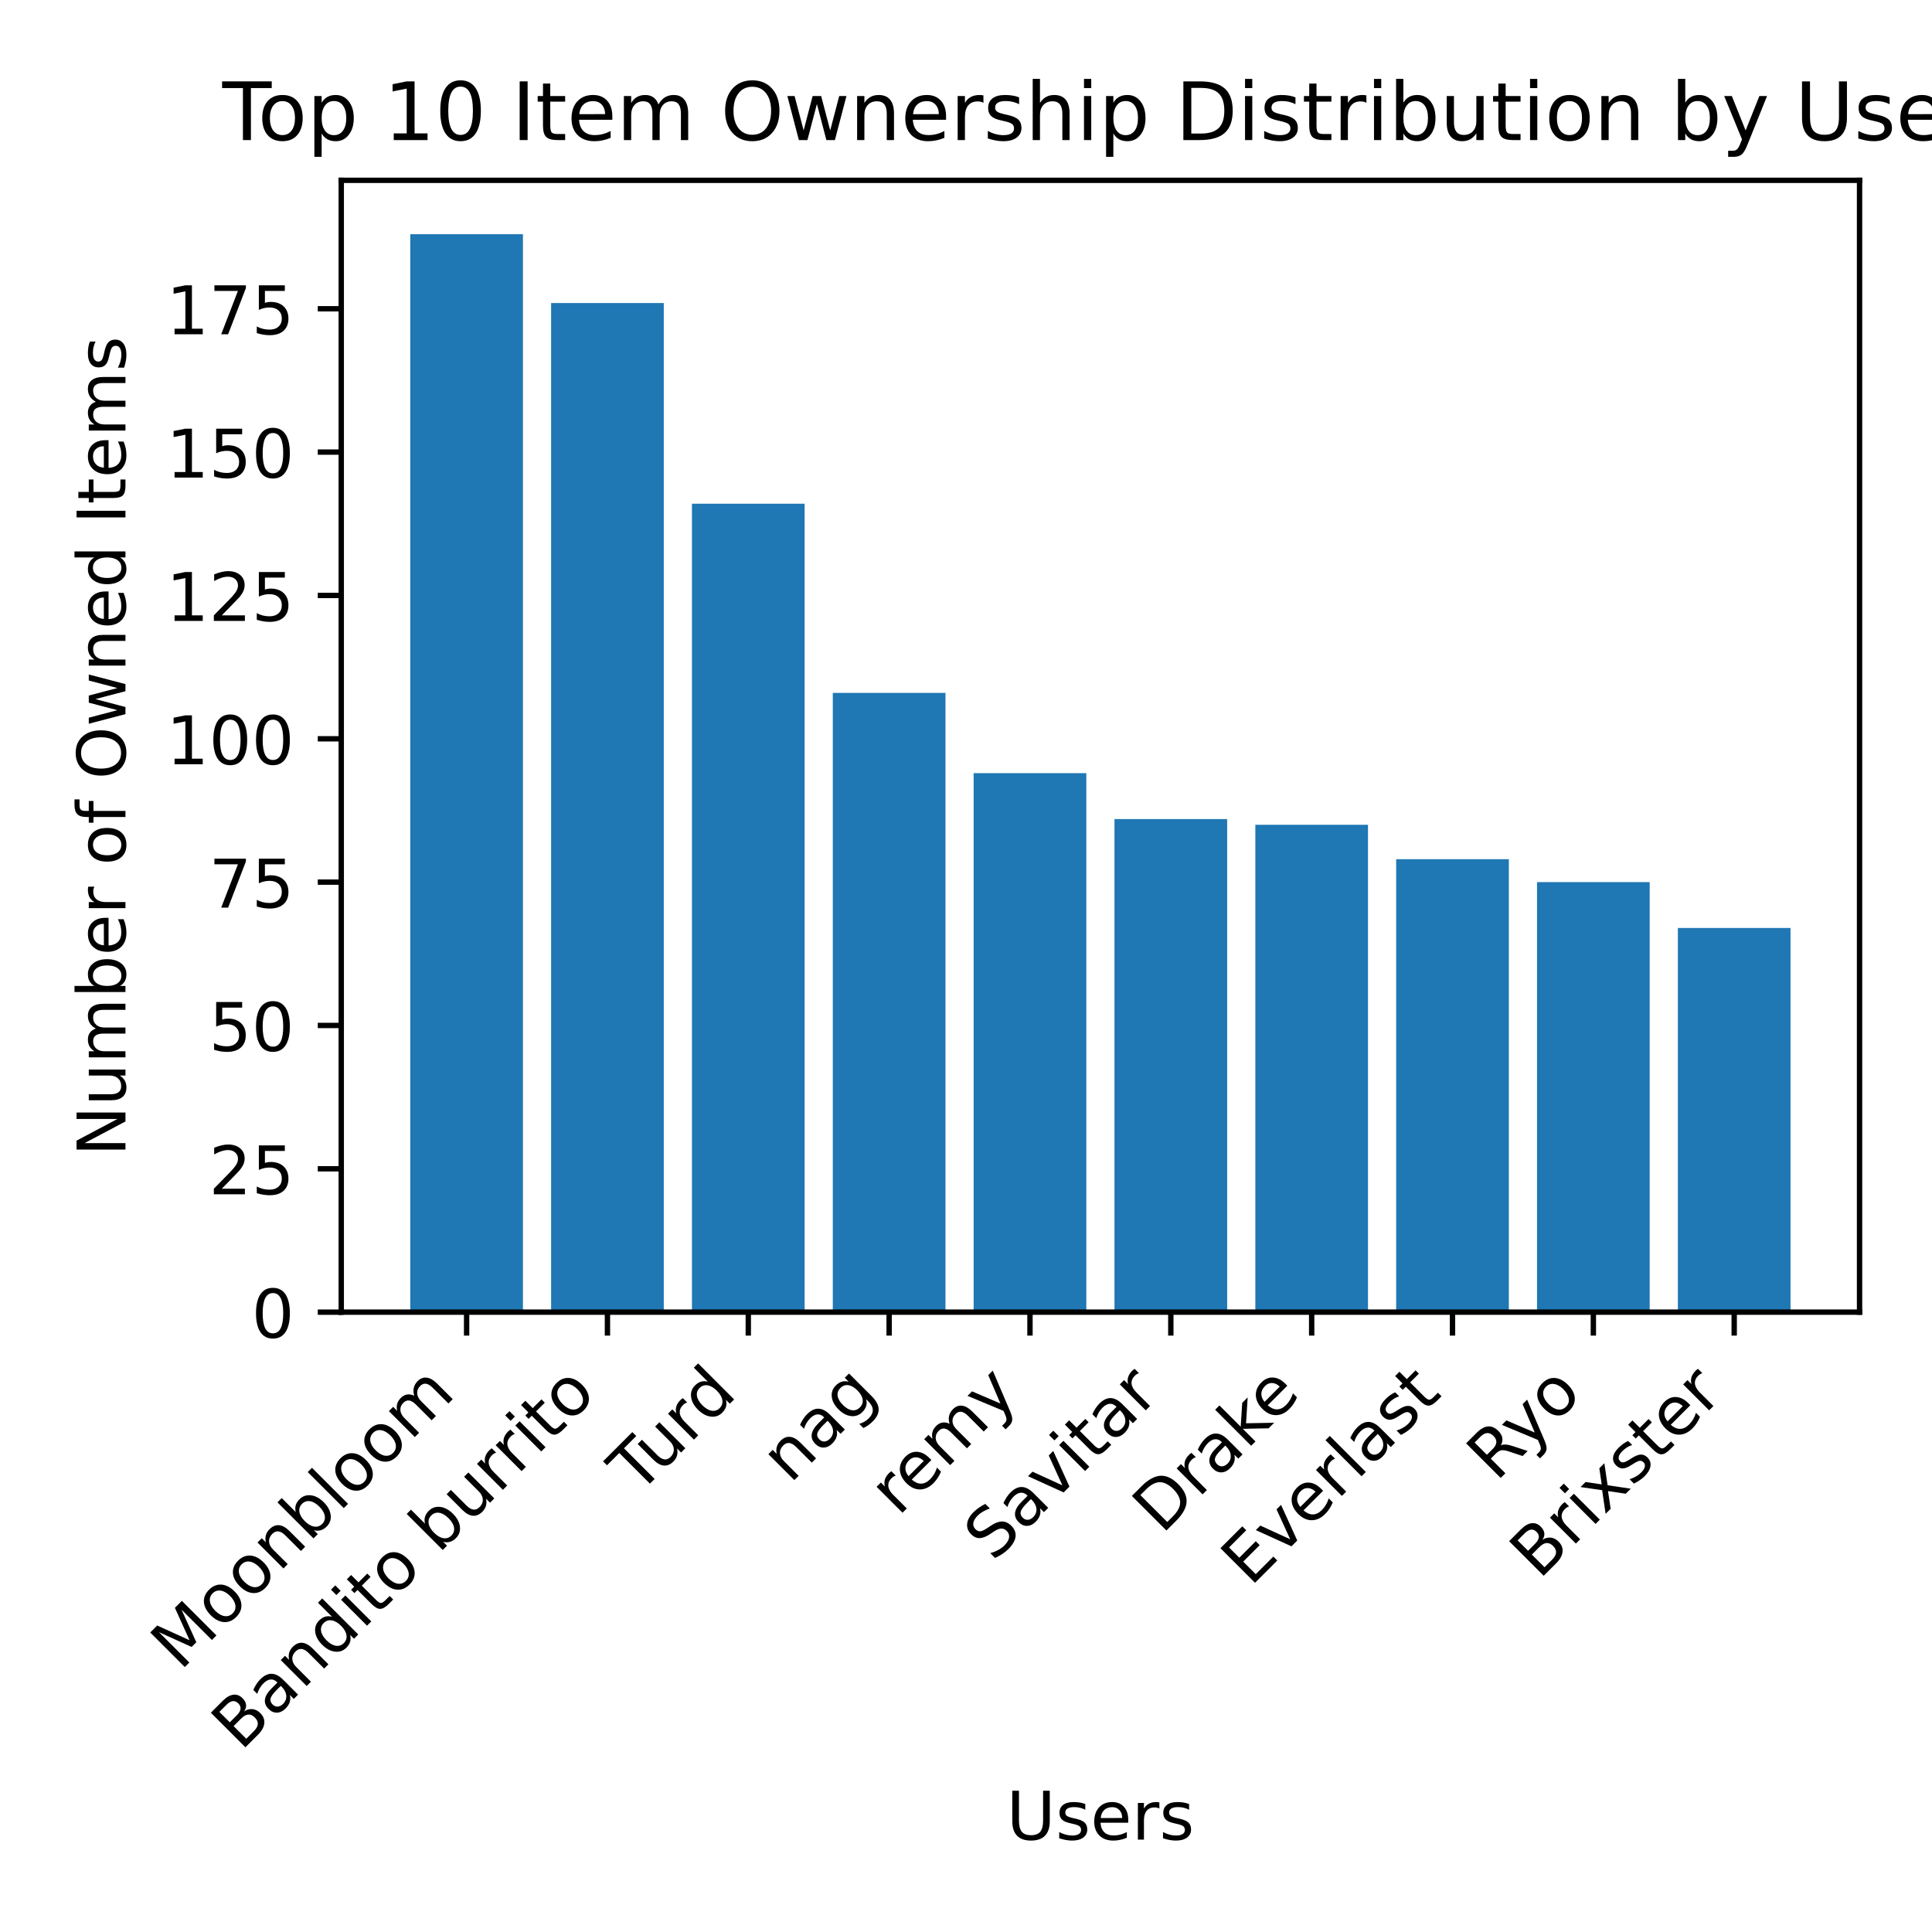
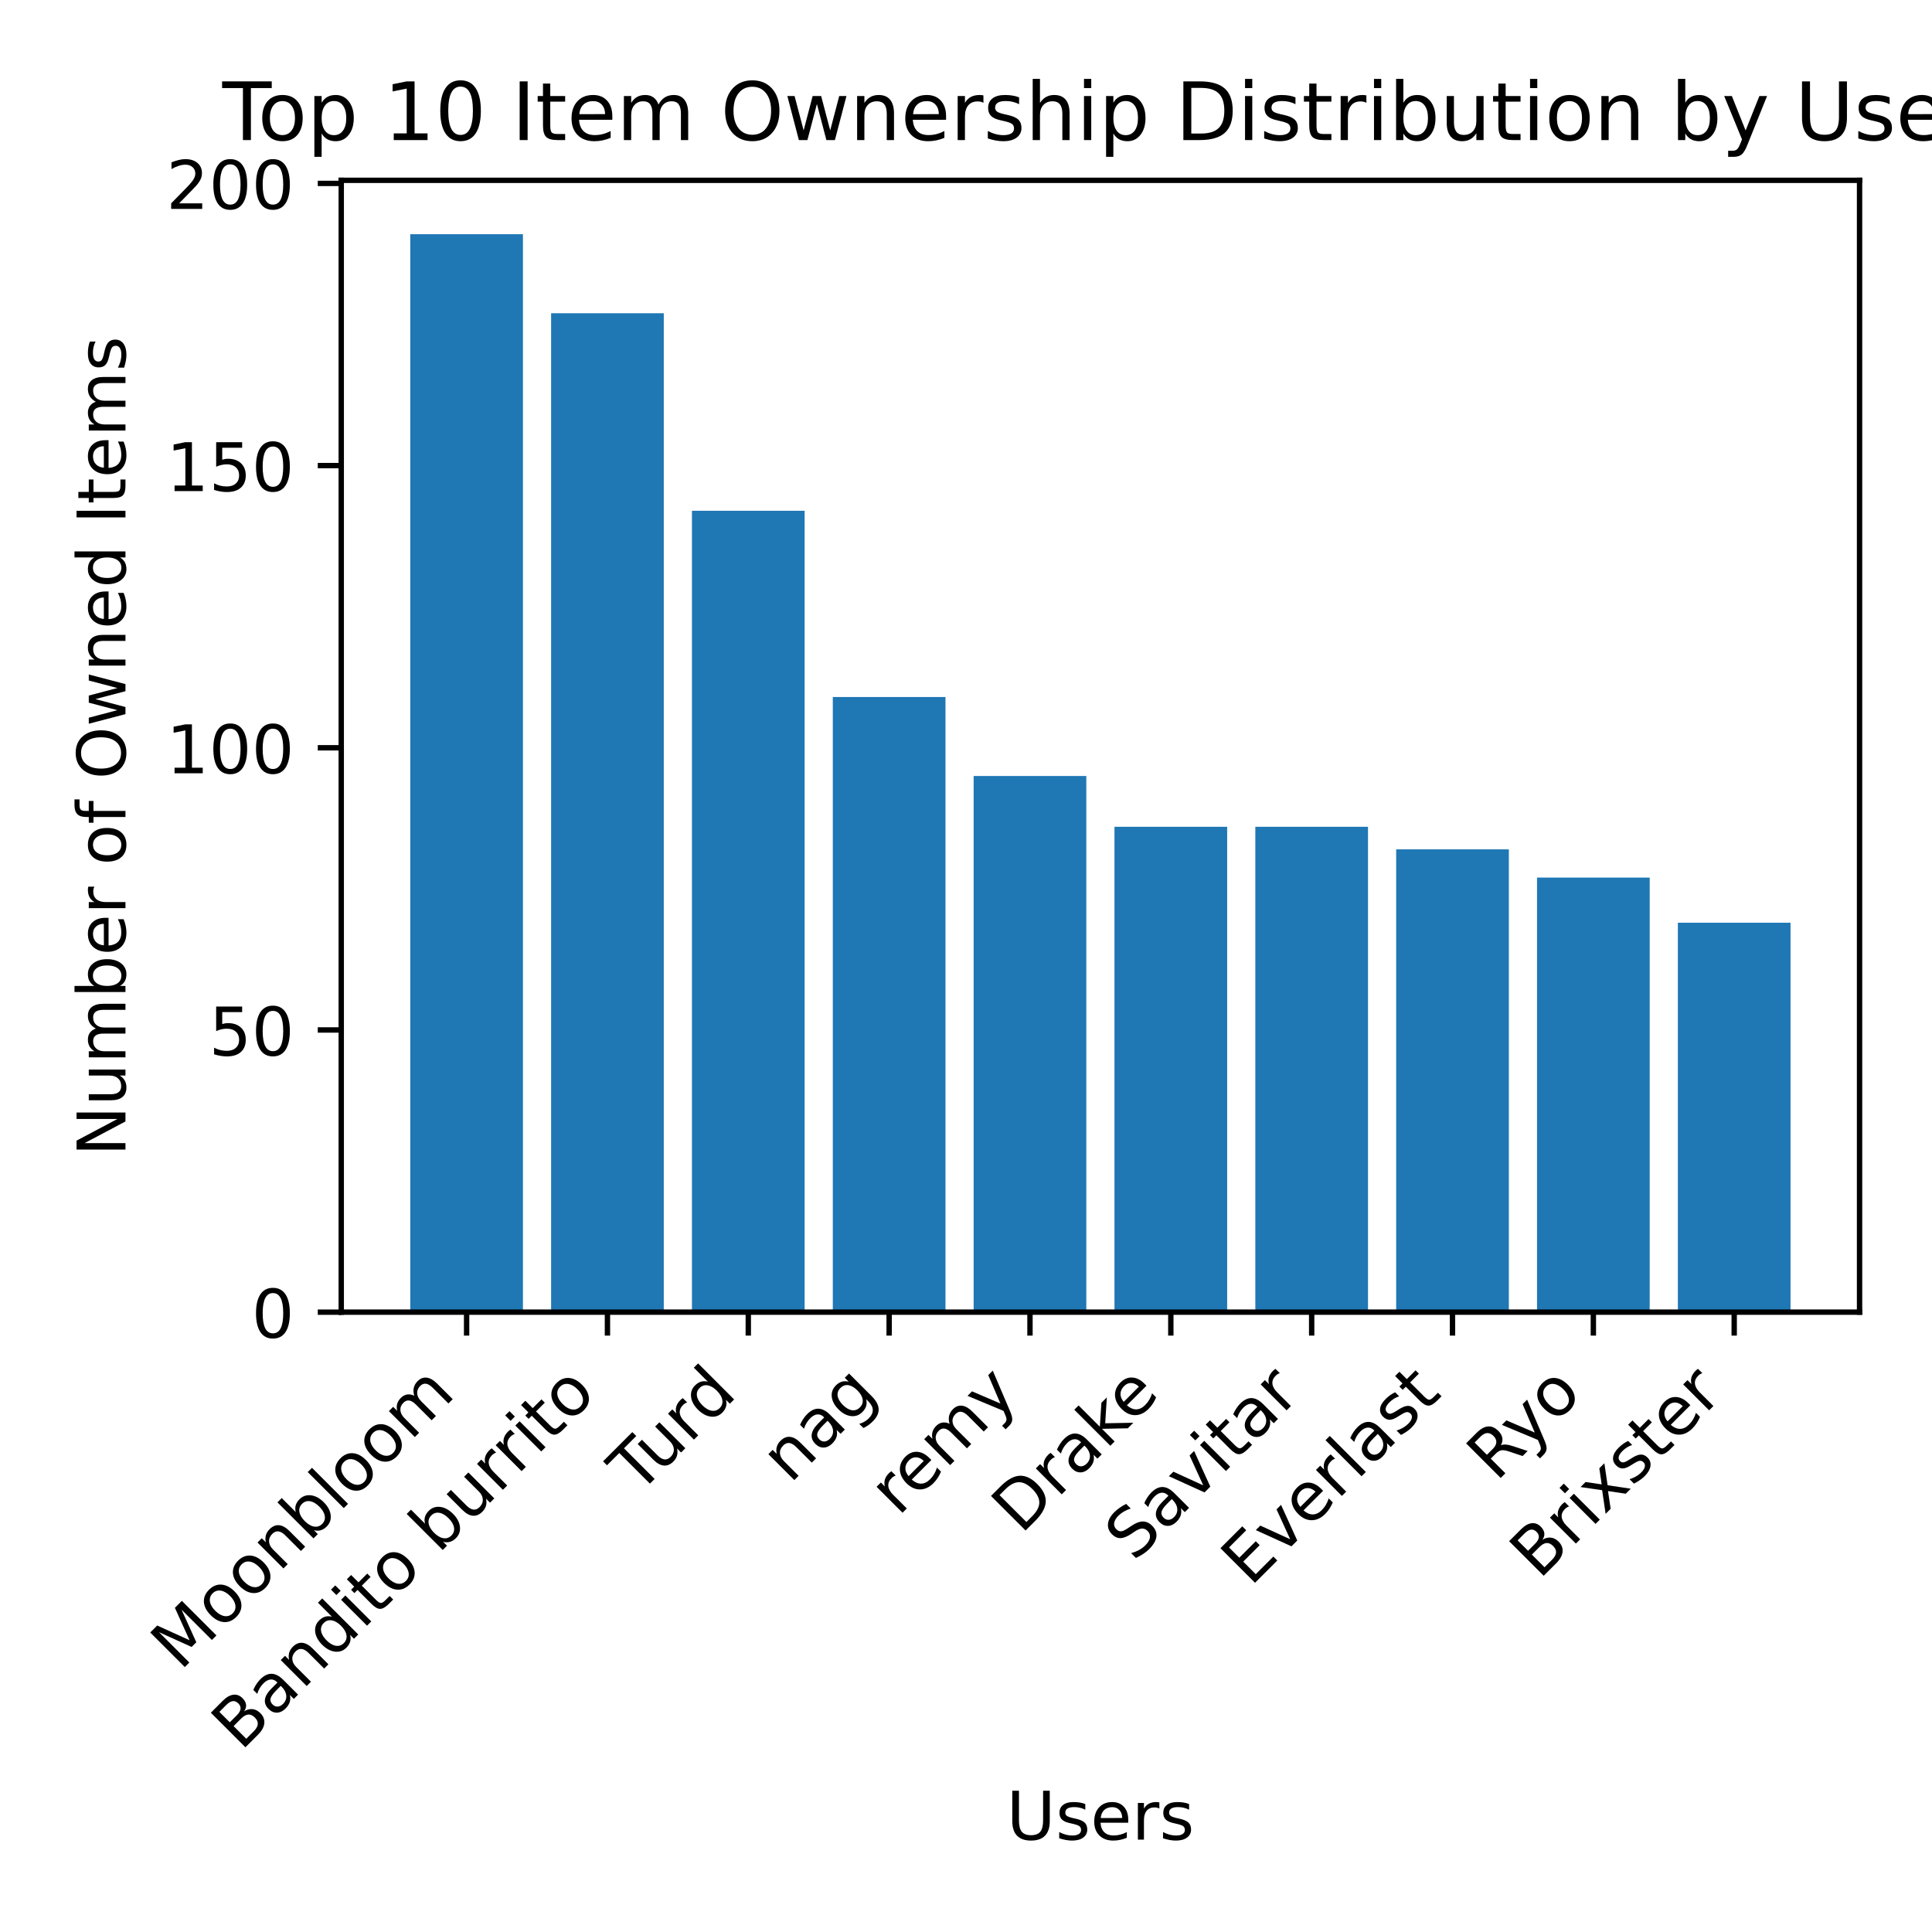
<svg xmlns="http://www.w3.org/2000/svg" xmlns:xlink="http://www.w3.org/1999/xlink" width="288pt" height="288pt" viewBox="0 0 288 288" version="1.1">
  <defs>
    <style type="text/css">*{stroke-linejoin: round; stroke-linecap: butt}</style>
  </defs>
  <g id="figure_1">
    <g id="patch_1">
      <path d="M 0 288  L 288 288  L 288 0  L 0 0  z " style="fill: #ffffff" />
    </g>
    <g id="axes_1">
      <g id="patch_2">
        <path d="M 50.87 195.599  L 277.2 195.599  L 277.2 26.88  L 50.87 26.88  z " style="fill: #ffffff" />
      </g>
      <g id="patch_3">
-         <path d="M 61.158 195.599  L 77.954 195.599  L 77.954 34.914  L 61.158 34.914  z " clip-path="url(#p5d848663d6)" style="fill: #1f77b4" />
+         <path d="M 61.158 195.599  L 77.954 195.599  L 77.954 34.914  L 61.158 34.914  z " clip-path="url(#pafc3d3f36a)" style="fill: #1f77b4" />
      </g>
      <g id="patch_4">
-         <path d="M 82.153 195.599  L 98.949 195.599  L 98.949 45.171  L 82.153 45.171  z " clip-path="url(#p5d848663d6)" style="fill: #1f77b4" />
+         <path d="M 82.153 195.599  L 98.949 195.599  L 98.949 46.692  L 82.153 46.692  z " clip-path="url(#pafc3d3f36a)" style="fill: #1f77b4" />
      </g>
      <g id="patch_5">
-         <path d="M 103.148 195.599  L 119.945 195.599  L 119.945 75.085  L 103.148 75.085  z " clip-path="url(#p5d848663d6)" style="fill: #1f77b4" />
+         <path d="M 103.148 195.599  L 119.945 195.599  L 119.945 76.137  L 103.148 76.137  z " clip-path="url(#pafc3d3f36a)" style="fill: #1f77b4" />
      </g>
      <g id="patch_6">
-         <path d="M 124.144 195.599  L 140.94 195.599  L 140.94 103.291  L 124.144 103.291  z " clip-path="url(#p5d848663d6)" style="fill: #1f77b4" />
+         <path d="M 124.144 195.599  L 140.94 195.599  L 140.94 103.899  L 124.144 103.899  z " clip-path="url(#pafc3d3f36a)" style="fill: #1f77b4" />
      </g>
      <g id="patch_7">
-         <path d="M 145.139 195.599  L 161.935 195.599  L 161.935 115.256  L 145.139 115.256  z " clip-path="url(#p5d848663d6)" style="fill: #1f77b4" />
+         <path d="M 145.139 195.599  L 161.935 195.599  L 161.935 115.677  L 145.139 115.677  z " clip-path="url(#pafc3d3f36a)" style="fill: #1f77b4" />
      </g>
      <g id="patch_8">
-         <path d="M 166.135 195.599  L 182.931 195.599  L 182.931 122.094  L 166.135 122.094  z " clip-path="url(#p5d848663d6)" style="fill: #1f77b4" />
+         <path d="M 166.135 195.599  L 182.931 195.599  L 182.931 123.249  L 166.135 123.249  z " clip-path="url(#pafc3d3f36a)" style="fill: #1f77b4" />
      </g>
      <g id="patch_9">
-         <path d="M 187.13 195.599  L 203.926 195.599  L 203.926 122.949  L 187.13 122.949  z " clip-path="url(#p5d848663d6)" style="fill: #1f77b4" />
+         <path d="M 187.13 195.599  L 203.926 195.599  L 203.926 123.249  L 187.13 123.249  z " clip-path="url(#pafc3d3f36a)" style="fill: #1f77b4" />
      </g>
      <g id="patch_10">
-         <path d="M 208.125 195.599  L 224.922 195.599  L 224.922 128.077  L 208.125 128.077  z " clip-path="url(#p5d848663d6)" style="fill: #1f77b4" />
+         <path d="M 208.125 195.599  L 224.922 195.599  L 224.922 126.614  L 208.125 126.614  z " clip-path="url(#pafc3d3f36a)" style="fill: #1f77b4" />
      </g>
      <g id="patch_11">
-         <path d="M 229.121 195.599  L 245.917 195.599  L 245.917 131.496  L 229.121 131.496  z " clip-path="url(#p5d848663d6)" style="fill: #1f77b4" />
+         <path d="M 229.121 195.599  L 245.917 195.599  L 245.917 130.82  L 229.121 130.82  z " clip-path="url(#pafc3d3f36a)" style="fill: #1f77b4" />
      </g>
      <g id="patch_12">
-         <path d="M 250.116 195.599  L 266.912 195.599  L 266.912 138.334  L 250.116 138.334  z " clip-path="url(#p5d848663d6)" style="fill: #1f77b4" />
+         <path d="M 250.116 195.599  L 266.912 195.599  L 266.912 137.55  L 250.116 137.55  z " clip-path="url(#pafc3d3f36a)" style="fill: #1f77b4" />
      </g>
      <g id="matplotlib.axis_1">
        <g id="xtick_1">
          <g id="line2d_1">
            <defs>
-               <path id="m552f35a7e9" d="M 0 0  L 0 3.5  " style="stroke: #000000; stroke-width: 0.8" />
+               <path id="m6109a1d315" d="M 0 0  L 0 3.5  " style="stroke: #000000; stroke-width: 0.8" />
            </defs>
            <g>
-               <use xlink:href="#m552f35a7e9" x="69.556" y="195.599" style="stroke: #000000; stroke-width: 0.8" />
+               <use xlink:href="#m6109a1d315" x="69.556" y="195.599" style="stroke: #000000; stroke-width: 0.8" />
            </g>
          </g>
          <g id="text_1">
            <g transform="translate(26.85546 249.2015) rotate(-45) scale(0.1 -0.1)">
              <defs>
                <path id="DejaVuSans-4d" d="M 628 4666  L 1569 4666  L 2759 1491  L 3956 4666  L 4897 4666  L 4897 0  L 4281 0  L 4281 4097  L 3078 897  L 2444 897  L 1241 4097  L 1241 0  L 628 0  L 628 4666  z " transform="scale(0.015625)" />
                <path id="DejaVuSans-6f" d="M 1959 3097  Q 1497 3097 1228 2736  Q 959 2375 959 1747  Q 959 1119 1226 758  Q 1494 397 1959 397  Q 2419 397 2687 759  Q 2956 1122 2956 1747  Q 2956 2369 2687 2733  Q 2419 3097 1959 3097  z M 1959 3584  Q 2709 3584 3137 3096  Q 3566 2609 3566 1747  Q 3566 888 3137 398  Q 2709 -91 1959 -91  Q 1206 -91 779 398  Q 353 888 353 1747  Q 353 2609 779 3096  Q 1206 3584 1959 3584  z " transform="scale(0.015625)" />
                <path id="DejaVuSans-6e" d="M 3513 2113  L 3513 0  L 2938 0  L 2938 2094  Q 2938 2591 2744 2837  Q 2550 3084 2163 3084  Q 1697 3084 1428 2787  Q 1159 2491 1159 1978  L 1159 0  L 581 0  L 581 3500  L 1159 3500  L 1159 2956  Q 1366 3272 1645 3428  Q 1925 3584 2291 3584  Q 2894 3584 3203 3211  Q 3513 2838 3513 2113  z " transform="scale(0.015625)" />
                <path id="DejaVuSans-62" d="M 3116 1747  Q 3116 2381 2855 2742  Q 2594 3103 2138 3103  Q 1681 3103 1420 2742  Q 1159 2381 1159 1747  Q 1159 1113 1420 752  Q 1681 391 2138 391  Q 2594 391 2855 752  Q 3116 1113 3116 1747  z M 1159 2969  Q 1341 3281 1617 3432  Q 1894 3584 2278 3584  Q 2916 3584 3314 3078  Q 3713 2572 3713 1747  Q 3713 922 3314 415  Q 2916 -91 2278 -91  Q 1894 -91 1617 61  Q 1341 213 1159 525  L 1159 0  L 581 0  L 581 4863  L 1159 4863  L 1159 2969  z " transform="scale(0.015625)" />
                <path id="DejaVuSans-6c" d="M 603 4863  L 1178 4863  L 1178 0  L 603 0  L 603 4863  z " transform="scale(0.015625)" />
                <path id="DejaVuSans-6d" d="M 3328 2828  Q 3544 3216 3844 3400  Q 4144 3584 4550 3584  Q 5097 3584 5394 3201  Q 5691 2819 5691 2113  L 5691 0  L 5113 0  L 5113 2094  Q 5113 2597 4934 2840  Q 4756 3084 4391 3084  Q 3944 3084 3684 2787  Q 3425 2491 3425 1978  L 3425 0  L 2847 0  L 2847 2094  Q 2847 2600 2669 2842  Q 2491 3084 2119 3084  Q 1678 3084 1418 2786  Q 1159 2488 1159 1978  L 1159 0  L 581 0  L 581 3500  L 1159 3500  L 1159 2956  Q 1356 3278 1631 3431  Q 1906 3584 2284 3584  Q 2666 3584 2933 3390  Q 3200 3197 3328 2828  z " transform="scale(0.015625)" />
              </defs>
              <use xlink:href="#DejaVuSans-4d" />
              <use xlink:href="#DejaVuSans-6f" x="86.279" />
              <use xlink:href="#DejaVuSans-6f" x="147.461" />
              <use xlink:href="#DejaVuSans-6e" x="208.643" />
              <use xlink:href="#DejaVuSans-62" x="272.021" />
              <use xlink:href="#DejaVuSans-6c" x="335.498" />
              <use xlink:href="#DejaVuSans-6f" x="363.281" />
              <use xlink:href="#DejaVuSans-6f" x="424.463" />
              <use xlink:href="#DejaVuSans-6d" x="485.645" />
            </g>
          </g>
        </g>
        <g id="xtick_2">
          <g id="line2d_2">
            <g>
-               <use xlink:href="#m552f35a7e9" x="90.551" y="195.599" style="stroke: #000000; stroke-width: 0.8" />
+               <use xlink:href="#m6109a1d315" x="90.551" y="195.599" style="stroke: #000000; stroke-width: 0.8" />
            </g>
          </g>
          <g id="text_2">
            <g transform="translate(35.89188 261.1604) rotate(-45) scale(0.1 -0.1)">
              <defs>
                <path id="DejaVuSans-42" d="M 1259 2228  L 1259 519  L 2272 519  Q 2781 519 3026 730  Q 3272 941 3272 1375  Q 3272 1813 3026 2020  Q 2781 2228 2272 2228  L 1259 2228  z M 1259 4147  L 1259 2741  L 2194 2741  Q 2656 2741 2882 2914  Q 3109 3088 3109 3444  Q 3109 3797 2882 3972  Q 2656 4147 2194 4147  L 1259 4147  z M 628 4666  L 2241 4666  Q 2963 4666 3353 4366  Q 3744 4066 3744 3513  Q 3744 3084 3544 2831  Q 3344 2578 2956 2516  Q 3422 2416 3680 2098  Q 3938 1781 3938 1306  Q 3938 681 3513 340  Q 3088 0 2303 0  L 628 0  L 628 4666  z " transform="scale(0.015625)" />
                <path id="DejaVuSans-61" d="M 2194 1759  Q 1497 1759 1228 1600  Q 959 1441 959 1056  Q 959 750 1161 570  Q 1363 391 1709 391  Q 2188 391 2477 730  Q 2766 1069 2766 1631  L 2766 1759  L 2194 1759  z M 3341 1997  L 3341 0  L 2766 0  L 2766 531  Q 2569 213 2275 61  Q 1981 -91 1556 -91  Q 1019 -91 701 211  Q 384 513 384 1019  Q 384 1609 779 1909  Q 1175 2209 1959 2209  L 2766 2209  L 2766 2266  Q 2766 2663 2505 2880  Q 2244 3097 1772 3097  Q 1472 3097 1187 3025  Q 903 2953 641 2809  L 641 3341  Q 956 3463 1253 3523  Q 1550 3584 1831 3584  Q 2591 3584 2966 3190  Q 3341 2797 3341 1997  z " transform="scale(0.015625)" />
                <path id="DejaVuSans-64" d="M 2906 2969  L 2906 4863  L 3481 4863  L 3481 0  L 2906 0  L 2906 525  Q 2725 213 2448 61  Q 2172 -91 1784 -91  Q 1150 -91 751 415  Q 353 922 353 1747  Q 353 2572 751 3078  Q 1150 3584 1784 3584  Q 2172 3584 2448 3432  Q 2725 3281 2906 2969  z M 947 1747  Q 947 1113 1208 752  Q 1469 391 1925 391  Q 2381 391 2643 752  Q 2906 1113 2906 1747  Q 2906 2381 2643 2742  Q 2381 3103 1925 3103  Q 1469 3103 1208 2742  Q 947 2381 947 1747  z " transform="scale(0.015625)" />
                <path id="DejaVuSans-69" d="M 603 3500  L 1178 3500  L 1178 0  L 603 0  L 603 3500  z M 603 4863  L 1178 4863  L 1178 4134  L 603 4134  L 603 4863  z " transform="scale(0.015625)" />
                <path id="DejaVuSans-74" d="M 1172 4494  L 1172 3500  L 2356 3500  L 2356 3053  L 1172 3053  L 1172 1153  Q 1172 725 1289 603  Q 1406 481 1766 481  L 2356 481  L 2356 0  L 1766 0  Q 1100 0 847 248  Q 594 497 594 1153  L 594 3053  L 172 3053  L 172 3500  L 594 3500  L 594 4494  L 1172 4494  z " transform="scale(0.015625)" />
                <path id="DejaVuSans-20" transform="scale(0.015625)" />
                <path id="DejaVuSans-75" d="M 544 1381  L 544 3500  L 1119 3500  L 1119 1403  Q 1119 906 1312 657  Q 1506 409 1894 409  Q 2359 409 2629 706  Q 2900 1003 2900 1516  L 2900 3500  L 3475 3500  L 3475 0  L 2900 0  L 2900 538  Q 2691 219 2414 64  Q 2138 -91 1772 -91  Q 1169 -91 856 284  Q 544 659 544 1381  z M 1991 3584  L 1991 3584  z " transform="scale(0.015625)" />
                <path id="DejaVuSans-72" d="M 2631 2963  Q 2534 3019 2420 3045  Q 2306 3072 2169 3072  Q 1681 3072 1420 2755  Q 1159 2438 1159 1844  L 1159 0  L 581 0  L 581 3500  L 1159 3500  L 1159 2956  Q 1341 3275 1631 3429  Q 1922 3584 2338 3584  Q 2397 3584 2469 3576  Q 2541 3569 2628 3553  L 2631 2963  z " transform="scale(0.015625)" />
              </defs>
              <use xlink:href="#DejaVuSans-42" />
              <use xlink:href="#DejaVuSans-61" x="68.604" />
              <use xlink:href="#DejaVuSans-6e" x="129.883" />
              <use xlink:href="#DejaVuSans-64" x="193.262" />
              <use xlink:href="#DejaVuSans-69" x="256.738" />
              <use xlink:href="#DejaVuSans-74" x="284.521" />
              <use xlink:href="#DejaVuSans-6f" x="323.73" />
              <use xlink:href="#DejaVuSans-20" x="384.912" />
              <use xlink:href="#DejaVuSans-62" x="416.699" />
              <use xlink:href="#DejaVuSans-75" x="480.176" />
              <use xlink:href="#DejaVuSans-72" x="543.555" />
              <use xlink:href="#DejaVuSans-72" x="582.918" />
              <use xlink:href="#DejaVuSans-69" x="624.031" />
              <use xlink:href="#DejaVuSans-74" x="651.814" />
              <use xlink:href="#DejaVuSans-6f" x="691.023" />
            </g>
          </g>
        </g>
        <g id="xtick_3">
          <g id="line2d_3">
            <g>
-               <use xlink:href="#m552f35a7e9" x="111.547" y="195.599" style="stroke: #000000; stroke-width: 0.8" />
+               <use xlink:href="#m6109a1d315" x="111.547" y="195.599" style="stroke: #000000; stroke-width: 0.8" />
            </g>
          </g>
          <g id="text_3">
            <g transform="translate(95.07322 222.9745) rotate(-45) scale(0.1 -0.1)">
              <defs>
                <path id="DejaVuSans-54" d="M -19 4666  L 3928 4666  L 3928 4134  L 2272 4134  L 2272 0  L 1638 0  L 1638 4134  L -19 4134  L -19 4666  z " transform="scale(0.015625)" />
              </defs>
              <use xlink:href="#DejaVuSans-54" />
              <use xlink:href="#DejaVuSans-75" x="45.959" />
              <use xlink:href="#DejaVuSans-72" x="109.338" />
              <use xlink:href="#DejaVuSans-64" x="148.701" />
            </g>
          </g>
        </g>
        <g id="xtick_4">
          <g id="line2d_4">
            <g>
-               <use xlink:href="#m552f35a7e9" x="132.542" y="195.599" style="stroke: #000000; stroke-width: 0.8" />
+               <use xlink:href="#m6109a1d315" x="132.542" y="195.599" style="stroke: #000000; stroke-width: 0.8" />
            </g>
          </g>
          <g id="text_4">
            <g transform="translate(117.7678 221.2752) rotate(-45) scale(0.1 -0.1)">
              <defs>
                <path id="DejaVuSans-67" d="M 2906 1791  Q 2906 2416 2648 2759  Q 2391 3103 1925 3103  Q 1463 3103 1205 2759  Q 947 2416 947 1791  Q 947 1169 1205 825  Q 1463 481 1925 481  Q 2391 481 2648 825  Q 2906 1169 2906 1791  z M 3481 434  Q 3481 -459 3084 -895  Q 2688 -1331 1869 -1331  Q 1566 -1331 1297 -1286  Q 1028 -1241 775 -1147  L 775 -588  Q 1028 -725 1275 -790  Q 1522 -856 1778 -856  Q 2344 -856 2625 -561  Q 2906 -266 2906 331  L 2906 616  Q 2728 306 2450 153  Q 2172 0 1784 0  Q 1141 0 747 490  Q 353 981 353 1791  Q 353 2603 747 3093  Q 1141 3584 1784 3584  Q 2172 3584 2450 3431  Q 2728 3278 2906 2969  L 2906 3500  L 3481 3500  L 3481 434  z " transform="scale(0.015625)" />
              </defs>
              <use xlink:href="#DejaVuSans-6e" />
              <use xlink:href="#DejaVuSans-61" x="63.379" />
              <use xlink:href="#DejaVuSans-67" x="124.658" />
            </g>
          </g>
        </g>
        <g id="xtick_5">
          <g id="line2d_5">
            <g>
-               <use xlink:href="#m552f35a7e9" x="153.537" y="195.599" style="stroke: #000000; stroke-width: 0.8" />
+               <use xlink:href="#m6109a1d315" x="153.537" y="195.599" style="stroke: #000000; stroke-width: 0.8" />
            </g>
          </g>
          <g id="text_5">
            <g transform="translate(133.8952 226.1432) rotate(-45) scale(0.1 -0.1)">
              <defs>
                <path id="DejaVuSans-65" d="M 3597 1894  L 3597 1613  L 953 1613  Q 991 1019 1311 708  Q 1631 397 2203 397  Q 2534 397 2845 478  Q 3156 559 3463 722  L 3463 178  Q 3153 47 2828 -22  Q 2503 -91 2169 -91  Q 1331 -91 842 396  Q 353 884 353 1716  Q 353 2575 817 3079  Q 1281 3584 2069 3584  Q 2775 3584 3186 3129  Q 3597 2675 3597 1894  z M 3022 2063  Q 3016 2534 2758 2815  Q 2500 3097 2075 3097  Q 1594 3097 1305 2825  Q 1016 2553 972 2059  L 3022 2063  z " transform="scale(0.015625)" />
                <path id="DejaVuSans-79" d="M 2059 -325  Q 1816 -950 1584 -1140  Q 1353 -1331 966 -1331  L 506 -1331  L 506 -850  L 844 -850  Q 1081 -850 1212 -737  Q 1344 -625 1503 -206  L 1606 56  L 191 3500  L 800 3500  L 1894 763  L 2988 3500  L 3597 3500  L 2059 -325  z " transform="scale(0.015625)" />
              </defs>
              <use xlink:href="#DejaVuSans-72" />
              <use xlink:href="#DejaVuSans-65" x="38.863" />
              <use xlink:href="#DejaVuSans-6d" x="100.387" />
              <use xlink:href="#DejaVuSans-79" x="197.799" />
            </g>
          </g>
        </g>
        <g id="xtick_6">
          <g id="line2d_6">
            <g>
-               <use xlink:href="#m552f35a7e9" x="174.533" y="195.599" style="stroke: #000000; stroke-width: 0.8" />
+               <use xlink:href="#m6109a1d315" x="174.533" y="195.599" style="stroke: #000000; stroke-width: 0.8" />
            </g>
          </g>
          <g id="text_6">
-             <g transform="translate(148.078 232.9557) rotate(-45) scale(0.1 -0.1)">
+             <g transform="translate(152.1881 228.8457) rotate(-45) scale(0.1 -0.1)">
+               <defs>
+                 <path id="DejaVuSans-44" d="M 1259 4147  L 1259 519  L 2022 519  Q 2988 519 3436 956  Q 3884 1394 3884 2338  Q 3884 3275 3436 3711  Q 2988 4147 2022 4147  L 1259 4147  z M 628 4666  L 1925 4666  Q 3281 4666 3915 4102  Q 4550 3538 4550 2338  Q 4550 1131 3912 565  Q 3275 0 1925 0  L 628 0  L 628 4666  z " transform="scale(0.015625)" />
+                 <path id="DejaVuSans-6b" d="M 581 4863  L 1159 4863  L 1159 1991  L 2875 3500  L 3609 3500  L 1753 1863  L 3688 0  L 2938 0  L 1159 1709  L 1159 0  L 581 0  L 581 4863  z " transform="scale(0.015625)" />
+               </defs>
+               <use xlink:href="#DejaVuSans-44" />
+               <use xlink:href="#DejaVuSans-72" x="77.002" />
+               <use xlink:href="#DejaVuSans-61" x="118.115" />
+               <use xlink:href="#DejaVuSans-6b" x="179.395" />
+               <use xlink:href="#DejaVuSans-65" x="233.68" />
+             </g>
+           </g>
+         </g>
+         <g id="xtick_7">
+           <g id="line2d_7">
+             <g>
+               <use xlink:href="#m6109a1d315" x="195.528" y="195.599" style="stroke: #000000; stroke-width: 0.8" />
+             </g>
+           </g>
+           <g id="text_7">
+             <g transform="translate(169.0734 232.9557) rotate(-45) scale(0.1 -0.1)">
              <defs>
                <path id="DejaVuSans-53" d="M 3425 4513  L 3425 3897  Q 3066 4069 2747 4153  Q 2428 4238 2131 4238  Q 1616 4238 1336 4038  Q 1056 3838 1056 3469  Q 1056 3159 1242 3001  Q 1428 2844 1947 2747  L 2328 2669  Q 3034 2534 3370 2195  Q 3706 1856 3706 1288  Q 3706 609 3251 259  Q 2797 -91 1919 -91  Q 1588 -91 1214 -16  Q 841 59 441 206  L 441 856  Q 825 641 1194 531  Q 1563 422 1919 422  Q 2459 422 2753 634  Q 3047 847 3047 1241  Q 3047 1584 2836 1778  Q 2625 1972 2144 2069  L 1759 2144  Q 1053 2284 737 2584  Q 422 2884 422 3419  Q 422 4038 858 4394  Q 1294 4750 2059 4750  Q 2388 4750 2728 4690  Q 3069 4631 3425 4513  z " transform="scale(0.015625)" />
                <path id="DejaVuSans-76" d="M 191 3500  L 800 3500  L 1894 563  L 2988 3500  L 3597 3500  L 2284 0  L 1503 0  L 191 3500  z " transform="scale(0.015625)" />
              </defs>
              <use xlink:href="#DejaVuSans-53" />
              <use xlink:href="#DejaVuSans-61" x="63.477" />
              <use xlink:href="#DejaVuSans-76" x="124.756" />
              <use xlink:href="#DejaVuSans-69" x="183.936" />
              <use xlink:href="#DejaVuSans-74" x="211.719" />
              <use xlink:href="#DejaVuSans-61" x="250.928" />
              <use xlink:href="#DejaVuSans-72" x="312.207" />
            </g>
          </g>
        </g>
-         <g id="xtick_7">
-           <g id="line2d_7">
-             <g>
-               <use xlink:href="#m552f35a7e9" x="195.528" y="195.599" style="stroke: #000000; stroke-width: 0.8" />
-             </g>
-           </g>
-           <g id="text_7">
-             <g transform="translate(173.1835 228.8457) rotate(-45) scale(0.1 -0.1)">
-               <defs>
-                 <path id="DejaVuSans-44" d="M 1259 4147  L 1259 519  L 2022 519  Q 2988 519 3436 956  Q 3884 1394 3884 2338  Q 3884 3275 3436 3711  Q 2988 4147 2022 4147  L 1259 4147  z M 628 4666  L 1925 4666  Q 3281 4666 3915 4102  Q 4550 3538 4550 2338  Q 4550 1131 3912 565  Q 3275 0 1925 0  L 628 0  L 628 4666  z " transform="scale(0.015625)" />
-                 <path id="DejaVuSans-6b" d="M 581 4863  L 1159 4863  L 1159 1991  L 2875 3500  L 3609 3500  L 1753 1863  L 3688 0  L 2938 0  L 1159 1709  L 1159 0  L 581 0  L 581 4863  z " transform="scale(0.015625)" />
-               </defs>
-               <use xlink:href="#DejaVuSans-44" />
-               <use xlink:href="#DejaVuSans-72" x="77.002" />
-               <use xlink:href="#DejaVuSans-61" x="118.115" />
-               <use xlink:href="#DejaVuSans-6b" x="179.395" />
-               <use xlink:href="#DejaVuSans-65" x="233.68" />
-             </g>
-           </g>
-         </g>
        <g id="xtick_8">
          <g id="line2d_8">
            <g>
-               <use xlink:href="#m552f35a7e9" x="216.523" y="195.599" style="stroke: #000000; stroke-width: 0.8" />
+               <use xlink:href="#m6109a1d315" x="216.523" y="195.599" style="stroke: #000000; stroke-width: 0.8" />
            </g>
          </g>
          <g id="text_8">
            <g transform="translate(186.3885 236.636) rotate(-45) scale(0.1 -0.1)">
              <defs>
                <path id="DejaVuSans-45" d="M 628 4666  L 3578 4666  L 3578 4134  L 1259 4134  L 1259 2753  L 3481 2753  L 3481 2222  L 1259 2222  L 1259 531  L 3634 531  L 3634 0  L 628 0  L 628 4666  z " transform="scale(0.015625)" />
                <path id="DejaVuSans-73" d="M 2834 3397  L 2834 2853  Q 2591 2978 2328 3040  Q 2066 3103 1784 3103  Q 1356 3103 1142 2972  Q 928 2841 928 2578  Q 928 2378 1081 2264  Q 1234 2150 1697 2047  L 1894 2003  Q 2506 1872 2764 1633  Q 3022 1394 3022 966  Q 3022 478 2636 193  Q 2250 -91 1575 -91  Q 1294 -91 989 -36  Q 684 19 347 128  L 347 722  Q 666 556 975 473  Q 1284 391 1588 391  Q 1994 391 2212 530  Q 2431 669 2431 922  Q 2431 1156 2273 1281  Q 2116 1406 1581 1522  L 1381 1569  Q 847 1681 609 1914  Q 372 2147 372 2553  Q 372 3047 722 3315  Q 1072 3584 1716 3584  Q 2034 3584 2315 3537  Q 2597 3491 2834 3397  z " transform="scale(0.015625)" />
              </defs>
              <use xlink:href="#DejaVuSans-45" />
              <use xlink:href="#DejaVuSans-76" x="63.184" />
              <use xlink:href="#DejaVuSans-65" x="122.363" />
              <use xlink:href="#DejaVuSans-72" x="183.887" />
              <use xlink:href="#DejaVuSans-6c" x="225" />
              <use xlink:href="#DejaVuSans-61" x="252.783" />
              <use xlink:href="#DejaVuSans-73" x="314.062" />
              <use xlink:href="#DejaVuSans-74" x="366.162" />
            </g>
          </g>
        </g>
        <g id="xtick_9">
          <g id="line2d_9">
            <g>
-               <use xlink:href="#m552f35a7e9" x="237.519" y="195.599" style="stroke: #000000; stroke-width: 0.8" />
+               <use xlink:href="#m6109a1d315" x="237.519" y="195.599" style="stroke: #000000; stroke-width: 0.8" />
            </g>
          </g>
          <g id="text_9">
            <g transform="translate(223.012 221.0078) rotate(-45) scale(0.1 -0.1)">
              <defs>
                <path id="DejaVuSans-52" d="M 2841 2188  Q 3044 2119 3236 1894  Q 3428 1669 3622 1275  L 4263 0  L 3584 0  L 2988 1197  Q 2756 1666 2539 1819  Q 2322 1972 1947 1972  L 1259 1972  L 1259 0  L 628 0  L 628 4666  L 2053 4666  Q 2853 4666 3247 4331  Q 3641 3997 3641 3322  Q 3641 2881 3436 2590  Q 3231 2300 2841 2188  z M 1259 4147  L 1259 2491  L 2053 2491  Q 2509 2491 2742 2702  Q 2975 2913 2975 3322  Q 2975 3731 2742 3939  Q 2509 4147 2053 4147  L 1259 4147  z " transform="scale(0.015625)" />
              </defs>
              <use xlink:href="#DejaVuSans-52" />
              <use xlink:href="#DejaVuSans-79" x="63.982" />
              <use xlink:href="#DejaVuSans-6f" x="123.162" />
            </g>
          </g>
        </g>
        <g id="xtick_10">
          <g id="line2d_10">
            <g>
-               <use xlink:href="#m552f35a7e9" x="258.514" y="195.599" style="stroke: #000000; stroke-width: 0.8" />
+               <use xlink:href="#m6109a1d315" x="258.514" y="195.599" style="stroke: #000000; stroke-width: 0.8" />
            </g>
          </g>
          <g id="text_10">
            <g transform="translate(229.4222 235.593) rotate(-45) scale(0.1 -0.1)">
              <defs>
                <path id="DejaVuSans-78" d="M 3513 3500  L 2247 1797  L 3578 0  L 2900 0  L 1881 1375  L 863 0  L 184 0  L 1544 1831  L 300 3500  L 978 3500  L 1906 2253  L 2834 3500  L 3513 3500  z " transform="scale(0.015625)" />
              </defs>
              <use xlink:href="#DejaVuSans-42" />
              <use xlink:href="#DejaVuSans-72" x="68.604" />
              <use xlink:href="#DejaVuSans-69" x="109.717" />
              <use xlink:href="#DejaVuSans-78" x="137.5" />
              <use xlink:href="#DejaVuSans-73" x="196.68" />
              <use xlink:href="#DejaVuSans-74" x="248.779" />
              <use xlink:href="#DejaVuSans-65" x="287.988" />
              <use xlink:href="#DejaVuSans-72" x="349.512" />
            </g>
          </g>
        </g>
        <g id="text_11">
          <g transform="translate(150.0342 274.2294) scale(0.1 -0.1)">
            <defs>
              <path id="DejaVuSans-55" d="M 556 4666  L 1191 4666  L 1191 1831  Q 1191 1081 1462 751  Q 1734 422 2344 422  Q 2950 422 3222 751  Q 3494 1081 3494 1831  L 3494 4666  L 4128 4666  L 4128 1753  Q 4128 841 3676 375  Q 3225 -91 2344 -91  Q 1459 -91 1007 375  Q 556 841 556 1753  L 556 4666  z " transform="scale(0.015625)" />
            </defs>
            <use xlink:href="#DejaVuSans-55" />
            <use xlink:href="#DejaVuSans-73" x="73.193" />
            <use xlink:href="#DejaVuSans-65" x="125.293" />
            <use xlink:href="#DejaVuSans-72" x="186.816" />
            <use xlink:href="#DejaVuSans-73" x="227.93" />
          </g>
        </g>
      </g>
      <g id="matplotlib.axis_2">
        <g id="ytick_1">
          <g id="line2d_11">
            <defs>
-               <path id="m0fc620b3bb" d="M 0 0  L -3.5 0  " style="stroke: #000000; stroke-width: 0.8" />
+               <path id="mae858d6fb4" d="M 0 0  L -3.5 0  " style="stroke: #000000; stroke-width: 0.8" />
            </defs>
            <g>
-               <use xlink:href="#m0fc620b3bb" x="50.87" y="195.599" style="stroke: #000000; stroke-width: 0.8" />
+               <use xlink:href="#mae858d6fb4" x="50.87" y="195.599" style="stroke: #000000; stroke-width: 0.8" />
            </g>
          </g>
          <g id="text_12">
            <g transform="translate(37.5075 199.3979) scale(0.1 -0.1)">
              <defs>
                <path id="DejaVuSans-30" d="M 2034 4250  Q 1547 4250 1301 3770  Q 1056 3291 1056 2328  Q 1056 1369 1301 889  Q 1547 409 2034 409  Q 2525 409 2770 889  Q 3016 1369 3016 2328  Q 3016 3291 2770 3770  Q 2525 4250 2034 4250  z M 2034 4750  Q 2819 4750 3233 4129  Q 3647 3509 3647 2328  Q 3647 1150 3233 529  Q 2819 -91 2034 -91  Q 1250 -91 836 529  Q 422 1150 422 2328  Q 422 3509 836 4129  Q 1250 4750 2034 4750  z " transform="scale(0.015625)" />
              </defs>
              <use xlink:href="#DejaVuSans-30" />
            </g>
          </g>
        </g>
        <g id="ytick_2">
          <g id="line2d_12">
            <g>
-               <use xlink:href="#m0fc620b3bb" x="50.87" y="174.231" style="stroke: #000000; stroke-width: 0.8" />
+               <use xlink:href="#mae858d6fb4" x="50.87" y="153.535" style="stroke: #000000; stroke-width: 0.8" />
            </g>
          </g>
          <g id="text_13">
-             <g transform="translate(31.145 178.0303) scale(0.1 -0.1)">
-               <defs>
-                 <path id="DejaVuSans-32" d="M 1228 531  L 3431 531  L 3431 0  L 469 0  L 469 531  Q 828 903 1448 1529  Q 2069 2156 2228 2338  Q 2531 2678 2651 2914  Q 2772 3150 2772 3378  Q 2772 3750 2511 3984  Q 2250 4219 1831 4219  Q 1534 4219 1204 4116  Q 875 4013 500 3803  L 500 4441  Q 881 4594 1212 4672  Q 1544 4750 1819 4750  Q 2544 4750 2975 4387  Q 3406 4025 3406 3419  Q 3406 3131 3298 2873  Q 3191 2616 2906 2266  Q 2828 2175 2409 1742  Q 1991 1309 1228 531  z " transform="scale(0.015625)" />
+             <g transform="translate(31.145 157.3339) scale(0.1 -0.1)">
+               <defs>
                <path id="DejaVuSans-35" d="M 691 4666  L 3169 4666  L 3169 4134  L 1269 4134  L 1269 2991  Q 1406 3038 1543 3061  Q 1681 3084 1819 3084  Q 2600 3084 3056 2656  Q 3513 2228 3513 1497  Q 3513 744 3044 326  Q 2575 -91 1722 -91  Q 1428 -91 1123 -41  Q 819 9 494 109  L 494 744  Q 775 591 1075 516  Q 1375 441 1709 441  Q 2250 441 2565 725  Q 2881 1009 2881 1497  Q 2881 1984 2565 2268  Q 2250 2553 1709 2553  Q 1456 2553 1204 2497  Q 953 2441 691 2322  L 691 4666  z " transform="scale(0.015625)" />
              </defs>
-               <use xlink:href="#DejaVuSans-32" />
-               <use xlink:href="#DejaVuSans-35" x="63.623" />
+               <use xlink:href="#DejaVuSans-35" />
+               <use xlink:href="#DejaVuSans-30" x="63.623" />
            </g>
          </g>
        </g>
        <g id="ytick_3">
          <g id="line2d_13">
            <g>
-               <use xlink:href="#m0fc620b3bb" x="50.87" y="152.863" style="stroke: #000000; stroke-width: 0.8" />
+               <use xlink:href="#mae858d6fb4" x="50.87" y="111.471" style="stroke: #000000; stroke-width: 0.8" />
            </g>
          </g>
          <g id="text_14">
-             <g transform="translate(31.145 156.6627) scale(0.1 -0.1)">
-               <use xlink:href="#DejaVuSans-35" />
-               <use xlink:href="#DejaVuSans-30" x="63.623" />
-             </g>
-           </g>
-         </g>
-         <g id="ytick_4">
-           <g id="line2d_14">
-             <g>
-               <use xlink:href="#m0fc620b3bb" x="50.87" y="131.496" style="stroke: #000000; stroke-width: 0.8" />
-             </g>
-           </g>
-           <g id="text_15">
-             <g transform="translate(31.145 135.2951) scale(0.1 -0.1)">
-               <defs>
-                 <path id="DejaVuSans-37" d="M 525 4666  L 3525 4666  L 3525 4397  L 1831 0  L 1172 0  L 2766 4134  L 525 4134  L 525 4666  z " transform="scale(0.015625)" />
-               </defs>
-               <use xlink:href="#DejaVuSans-37" />
-               <use xlink:href="#DejaVuSans-35" x="63.623" />
-             </g>
-           </g>
-         </g>
-         <g id="ytick_5">
-           <g id="line2d_15">
-             <g>
-               <use xlink:href="#m0fc620b3bb" x="50.87" y="110.128" style="stroke: #000000; stroke-width: 0.8" />
-             </g>
-           </g>
-           <g id="text_16">
-             <g transform="translate(24.7825 113.9275) scale(0.1 -0.1)">
+             <g transform="translate(24.7825 115.2699) scale(0.1 -0.1)">
              <defs>
                <path id="DejaVuSans-31" d="M 794 531  L 1825 531  L 1825 4091  L 703 3866  L 703 4441  L 1819 4666  L 2450 4666  L 2450 531  L 3481 531  L 3481 0  L 794 0  L 794 531  z " transform="scale(0.015625)" />
              </defs>
              <use xlink:href="#DejaVuSans-31" />
              <use xlink:href="#DejaVuSans-30" x="63.623" />
              <use xlink:href="#DejaVuSans-30" x="127.246" />
            </g>
          </g>
        </g>
-         <g id="ytick_6">
-           <g id="line2d_16">
-             <g>
-               <use xlink:href="#m0fc620b3bb" x="50.87" y="88.761" style="stroke: #000000; stroke-width: 0.8" />
-             </g>
-           </g>
-           <g id="text_17">
-             <g transform="translate(24.7825 92.55985) scale(0.1 -0.1)">
-               <use xlink:href="#DejaVuSans-31" />
-               <use xlink:href="#DejaVuSans-32" x="63.623" />
-               <use xlink:href="#DejaVuSans-35" x="127.246" />
-             </g>
-           </g>
-         </g>
-         <g id="ytick_7">
-           <g id="line2d_17">
-             <g>
-               <use xlink:href="#m0fc620b3bb" x="50.87" y="67.393" style="stroke: #000000; stroke-width: 0.8" />
-             </g>
-           </g>
-           <g id="text_18">
-             <g transform="translate(24.7825 71.19223) scale(0.1 -0.1)">
+         <g id="ytick_4">
+           <g id="line2d_14">
+             <g>
+               <use xlink:href="#mae858d6fb4" x="50.87" y="69.407" style="stroke: #000000; stroke-width: 0.8" />
+             </g>
+           </g>
+           <g id="text_15">
+             <g transform="translate(24.7825 73.20593) scale(0.1 -0.1)">
              <use xlink:href="#DejaVuSans-31" />
              <use xlink:href="#DejaVuSans-35" x="63.623" />
              <use xlink:href="#DejaVuSans-30" x="127.246" />
            </g>
          </g>
        </g>
-         <g id="ytick_8">
-           <g id="line2d_18">
-             <g>
-               <use xlink:href="#m0fc620b3bb" x="50.87" y="46.025" style="stroke: #000000; stroke-width: 0.8" />
-             </g>
-           </g>
-           <g id="text_19">
-             <g transform="translate(24.7825 49.82461) scale(0.1 -0.1)">
-               <use xlink:href="#DejaVuSans-31" />
-               <use xlink:href="#DejaVuSans-37" x="63.623" />
-               <use xlink:href="#DejaVuSans-35" x="127.246" />
-             </g>
-           </g>
-         </g>
-         <g id="text_20">
+         <g id="ytick_5">
+           <g id="line2d_15">
+             <g>
+               <use xlink:href="#mae858d6fb4" x="50.87" y="27.343" style="stroke: #000000; stroke-width: 0.8" />
+             </g>
+           </g>
+           <g id="text_16">
+             <g transform="translate(24.7825 31.14192) scale(0.1 -0.1)">
+               <defs>
+                 <path id="DejaVuSans-32" d="M 1228 531  L 3431 531  L 3431 0  L 469 0  L 469 531  Q 828 903 1448 1529  Q 2069 2156 2228 2338  Q 2531 2678 2651 2914  Q 2772 3150 2772 3378  Q 2772 3750 2511 3984  Q 2250 4219 1831 4219  Q 1534 4219 1204 4116  Q 875 4013 500 3803  L 500 4441  Q 881 4594 1212 4672  Q 1544 4750 1819 4750  Q 2544 4750 2975 4387  Q 3406 4025 3406 3419  Q 3406 3131 3298 2873  Q 3191 2616 2906 2266  Q 2828 2175 2409 1742  Q 1991 1309 1228 531  z " transform="scale(0.015625)" />
+               </defs>
+               <use xlink:href="#DejaVuSans-32" />
+               <use xlink:href="#DejaVuSans-30" x="63.623" />
+               <use xlink:href="#DejaVuSans-30" x="127.246" />
+             </g>
+           </g>
+         </g>
+         <g id="text_17">
          <g transform="translate(18.70281 172.3433) rotate(-90) scale(0.1 -0.1)">
            <defs>
              <path id="DejaVuSans-4e" d="M 628 4666  L 1478 4666  L 3547 763  L 3547 4666  L 4159 4666  L 4159 0  L 3309 0  L 1241 3903  L 1241 0  L 628 0  L 628 4666  z " transform="scale(0.015625)" />
              <path id="DejaVuSans-66" d="M 2375 4863  L 2375 4384  L 1825 4384  Q 1516 4384 1395 4259  Q 1275 4134 1275 3809  L 1275 3500  L 2222 3500  L 2222 3053  L 1275 3053  L 1275 0  L 697 0  L 697 3053  L 147 3053  L 147 3500  L 697 3500  L 697 3744  Q 697 4328 969 4595  Q 1241 4863 1831 4863  L 2375 4863  z " transform="scale(0.015625)" />
              <path id="DejaVuSans-4f" d="M 2522 4238  Q 1834 4238 1429 3725  Q 1025 3213 1025 2328  Q 1025 1447 1429 934  Q 1834 422 2522 422  Q 3209 422 3611 934  Q 4013 1447 4013 2328  Q 4013 3213 3611 3725  Q 3209 4238 2522 4238  z M 2522 4750  Q 3503 4750 4090 4092  Q 4678 3434 4678 2328  Q 4678 1225 4090 567  Q 3503 -91 2522 -91  Q 1538 -91 948 565  Q 359 1222 359 2328  Q 359 3434 948 4092  Q 1538 4750 2522 4750  z " transform="scale(0.015625)" />
              <path id="DejaVuSans-77" d="M 269 3500  L 844 3500  L 1563 769  L 2278 3500  L 2956 3500  L 3675 769  L 4391 3500  L 4966 3500  L 4050 0  L 3372 0  L 2619 2869  L 1863 0  L 1184 0  L 269 3500  z " transform="scale(0.015625)" />
              <path id="DejaVuSans-49" d="M 628 4666  L 1259 4666  L 1259 0  L 628 0  L 628 4666  z " transform="scale(0.015625)" />
            </defs>
            <use xlink:href="#DejaVuSans-4e" />
            <use xlink:href="#DejaVuSans-75" x="74.805" />
            <use xlink:href="#DejaVuSans-6d" x="138.184" />
            <use xlink:href="#DejaVuSans-62" x="235.596" />
            <use xlink:href="#DejaVuSans-65" x="299.072" />
            <use xlink:href="#DejaVuSans-72" x="360.596" />
            <use xlink:href="#DejaVuSans-20" x="401.709" />
            <use xlink:href="#DejaVuSans-6f" x="433.496" />
            <use xlink:href="#DejaVuSans-66" x="494.678" />
            <use xlink:href="#DejaVuSans-20" x="529.883" />
            <use xlink:href="#DejaVuSans-4f" x="561.67" />
            <use xlink:href="#DejaVuSans-77" x="640.381" />
            <use xlink:href="#DejaVuSans-6e" x="722.168" />
            <use xlink:href="#DejaVuSans-65" x="785.547" />
            <use xlink:href="#DejaVuSans-64" x="847.07" />
            <use xlink:href="#DejaVuSans-20" x="910.547" />
            <use xlink:href="#DejaVuSans-49" x="942.334" />
            <use xlink:href="#DejaVuSans-74" x="971.826" />
            <use xlink:href="#DejaVuSans-65" x="1011.035" />
            <use xlink:href="#DejaVuSans-6d" x="1072.559" />
            <use xlink:href="#DejaVuSans-73" x="1169.971" />
          </g>
        </g>
      </g>
      <g id="patch_13">
        <path d="M 50.87 195.599  L 50.87 26.88  " style="fill: none; stroke: #000000; stroke-width: 0.8; stroke-linejoin: miter; stroke-linecap: square" />
      </g>
      <g id="patch_14">
        <path d="M 277.2 195.599  L 277.2 26.88  " style="fill: none; stroke: #000000; stroke-width: 0.8; stroke-linejoin: miter; stroke-linecap: square" />
      </g>
      <g id="patch_15">
        <path d="M 50.87 195.599  L 277.2 195.599  " style="fill: none; stroke: #000000; stroke-width: 0.8; stroke-linejoin: miter; stroke-linecap: square" />
      </g>
      <g id="patch_16">
        <path d="M 50.87 26.88  L 277.2 26.88  " style="fill: none; stroke: #000000; stroke-width: 0.8; stroke-linejoin: miter; stroke-linecap: square" />
      </g>
-       <g id="text_21">
+       <g id="text_18">
        <g transform="translate(33.14219 20.88) scale(0.12 -0.12)">
          <defs>
            <path id="DejaVuSans-70" d="M 1159 525  L 1159 -1331  L 581 -1331  L 581 3500  L 1159 3500  L 1159 2969  Q 1341 3281 1617 3432  Q 1894 3584 2278 3584  Q 2916 3584 3314 3078  Q 3713 2572 3713 1747  Q 3713 922 3314 415  Q 2916 -91 2278 -91  Q 1894 -91 1617 61  Q 1341 213 1159 525  z M 3116 1747  Q 3116 2381 2855 2742  Q 2594 3103 2138 3103  Q 1681 3103 1420 2742  Q 1159 2381 1159 1747  Q 1159 1113 1420 752  Q 1681 391 2138 391  Q 2594 391 2855 752  Q 3116 1113 3116 1747  z " transform="scale(0.015625)" />
            <path id="DejaVuSans-68" d="M 3513 2113  L 3513 0  L 2938 0  L 2938 2094  Q 2938 2591 2744 2837  Q 2550 3084 2163 3084  Q 1697 3084 1428 2787  Q 1159 2491 1159 1978  L 1159 0  L 581 0  L 581 4863  L 1159 4863  L 1159 2956  Q 1366 3272 1645 3428  Q 1925 3584 2291 3584  Q 2894 3584 3203 3211  Q 3513 2838 3513 2113  z " transform="scale(0.015625)" />
          </defs>
          <use xlink:href="#DejaVuSans-54" />
          <use xlink:href="#DejaVuSans-6f" x="44.084" />
          <use xlink:href="#DejaVuSans-70" x="105.266" />
          <use xlink:href="#DejaVuSans-20" x="168.742" />
          <use xlink:href="#DejaVuSans-31" x="200.529" />
          <use xlink:href="#DejaVuSans-30" x="264.152" />
          <use xlink:href="#DejaVuSans-20" x="327.775" />
          <use xlink:href="#DejaVuSans-49" x="359.562" />
          <use xlink:href="#DejaVuSans-74" x="389.055" />
          <use xlink:href="#DejaVuSans-65" x="428.264" />
          <use xlink:href="#DejaVuSans-6d" x="489.787" />
          <use xlink:href="#DejaVuSans-20" x="587.199" />
          <use xlink:href="#DejaVuSans-4f" x="618.986" />
          <use xlink:href="#DejaVuSans-77" x="697.697" />
          <use xlink:href="#DejaVuSans-6e" x="779.484" />
          <use xlink:href="#DejaVuSans-65" x="842.863" />
          <use xlink:href="#DejaVuSans-72" x="904.387" />
          <use xlink:href="#DejaVuSans-73" x="945.5" />
          <use xlink:href="#DejaVuSans-68" x="997.6" />
          <use xlink:href="#DejaVuSans-69" x="1060.979" />
          <use xlink:href="#DejaVuSans-70" x="1088.762" />
          <use xlink:href="#DejaVuSans-20" x="1152.238" />
          <use xlink:href="#DejaVuSans-44" x="1184.025" />
          <use xlink:href="#DejaVuSans-69" x="1261.027" />
          <use xlink:href="#DejaVuSans-73" x="1288.811" />
          <use xlink:href="#DejaVuSans-74" x="1340.91" />
          <use xlink:href="#DejaVuSans-72" x="1380.119" />
          <use xlink:href="#DejaVuSans-69" x="1421.232" />
          <use xlink:href="#DejaVuSans-62" x="1449.016" />
          <use xlink:href="#DejaVuSans-75" x="1512.492" />
          <use xlink:href="#DejaVuSans-74" x="1575.871" />
          <use xlink:href="#DejaVuSans-69" x="1615.08" />
          <use xlink:href="#DejaVuSans-6f" x="1642.863" />
          <use xlink:href="#DejaVuSans-6e" x="1704.045" />
          <use xlink:href="#DejaVuSans-20" x="1767.424" />
          <use xlink:href="#DejaVuSans-62" x="1799.211" />
          <use xlink:href="#DejaVuSans-79" x="1862.688" />
          <use xlink:href="#DejaVuSans-20" x="1921.867" />
          <use xlink:href="#DejaVuSans-55" x="1953.654" />
          <use xlink:href="#DejaVuSans-73" x="2026.848" />
          <use xlink:href="#DejaVuSans-65" x="2078.947" />
          <use xlink:href="#DejaVuSans-72" x="2140.471" />
        </g>
      </g>
    </g>
  </g>
  <defs>
-     <clipPath id="p5d848663d6">
+     <clipPath id="pafc3d3f36a">
      <rect x="50.87" y="26.88" width="226.33" height="168.719" />
    </clipPath>
  </defs>
</svg>
